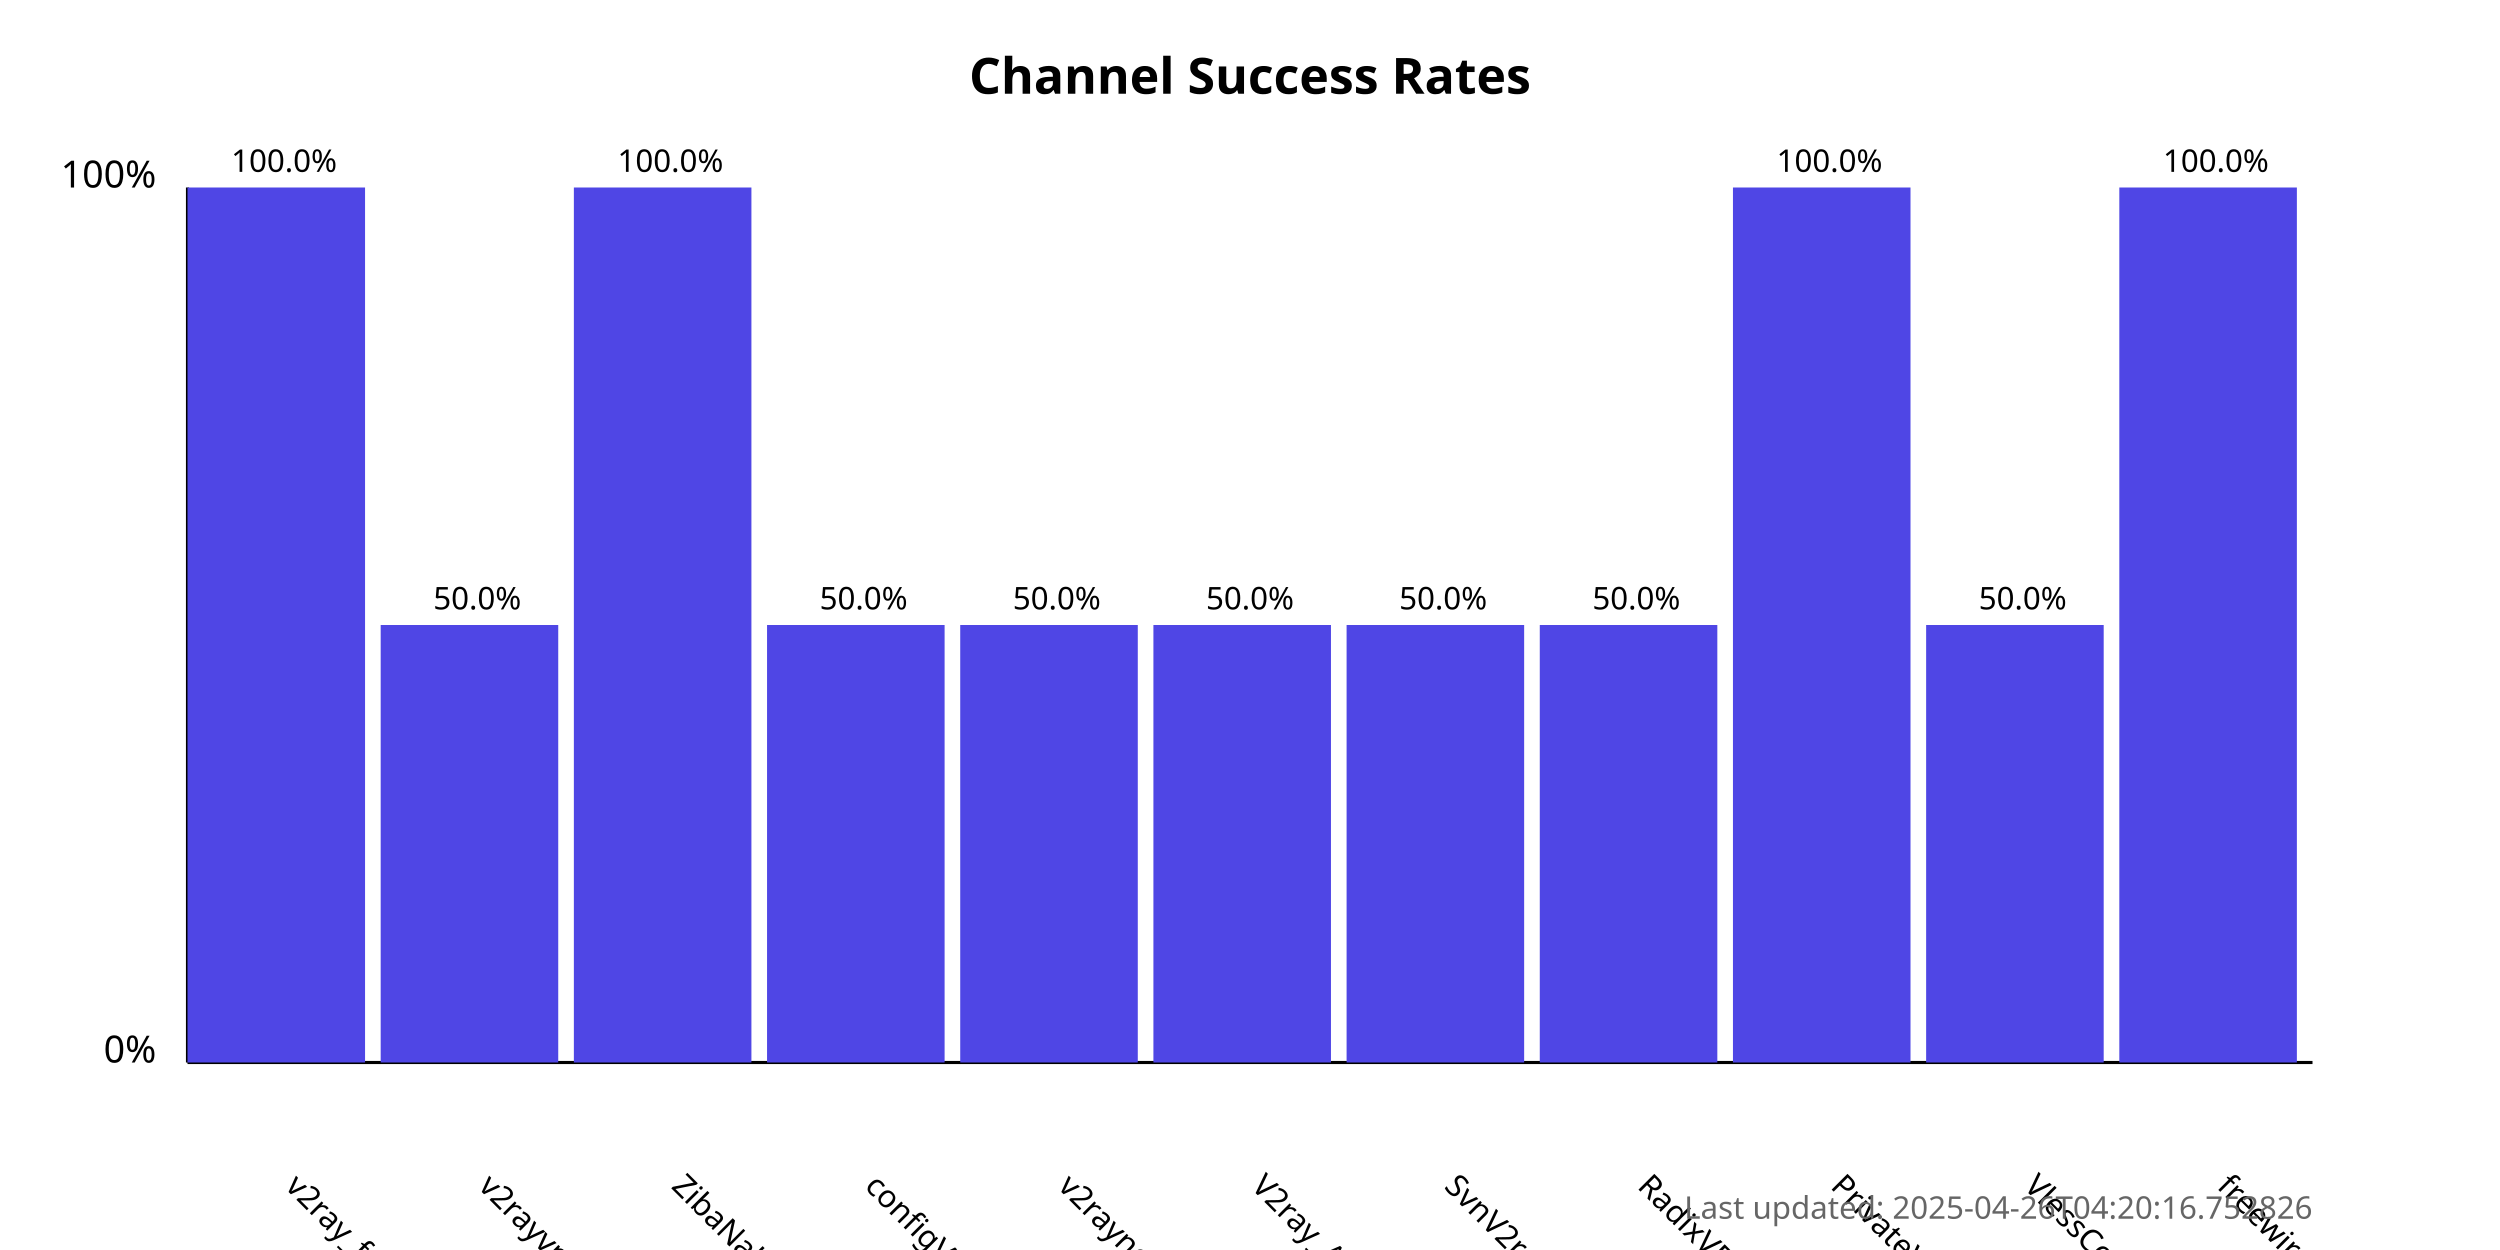
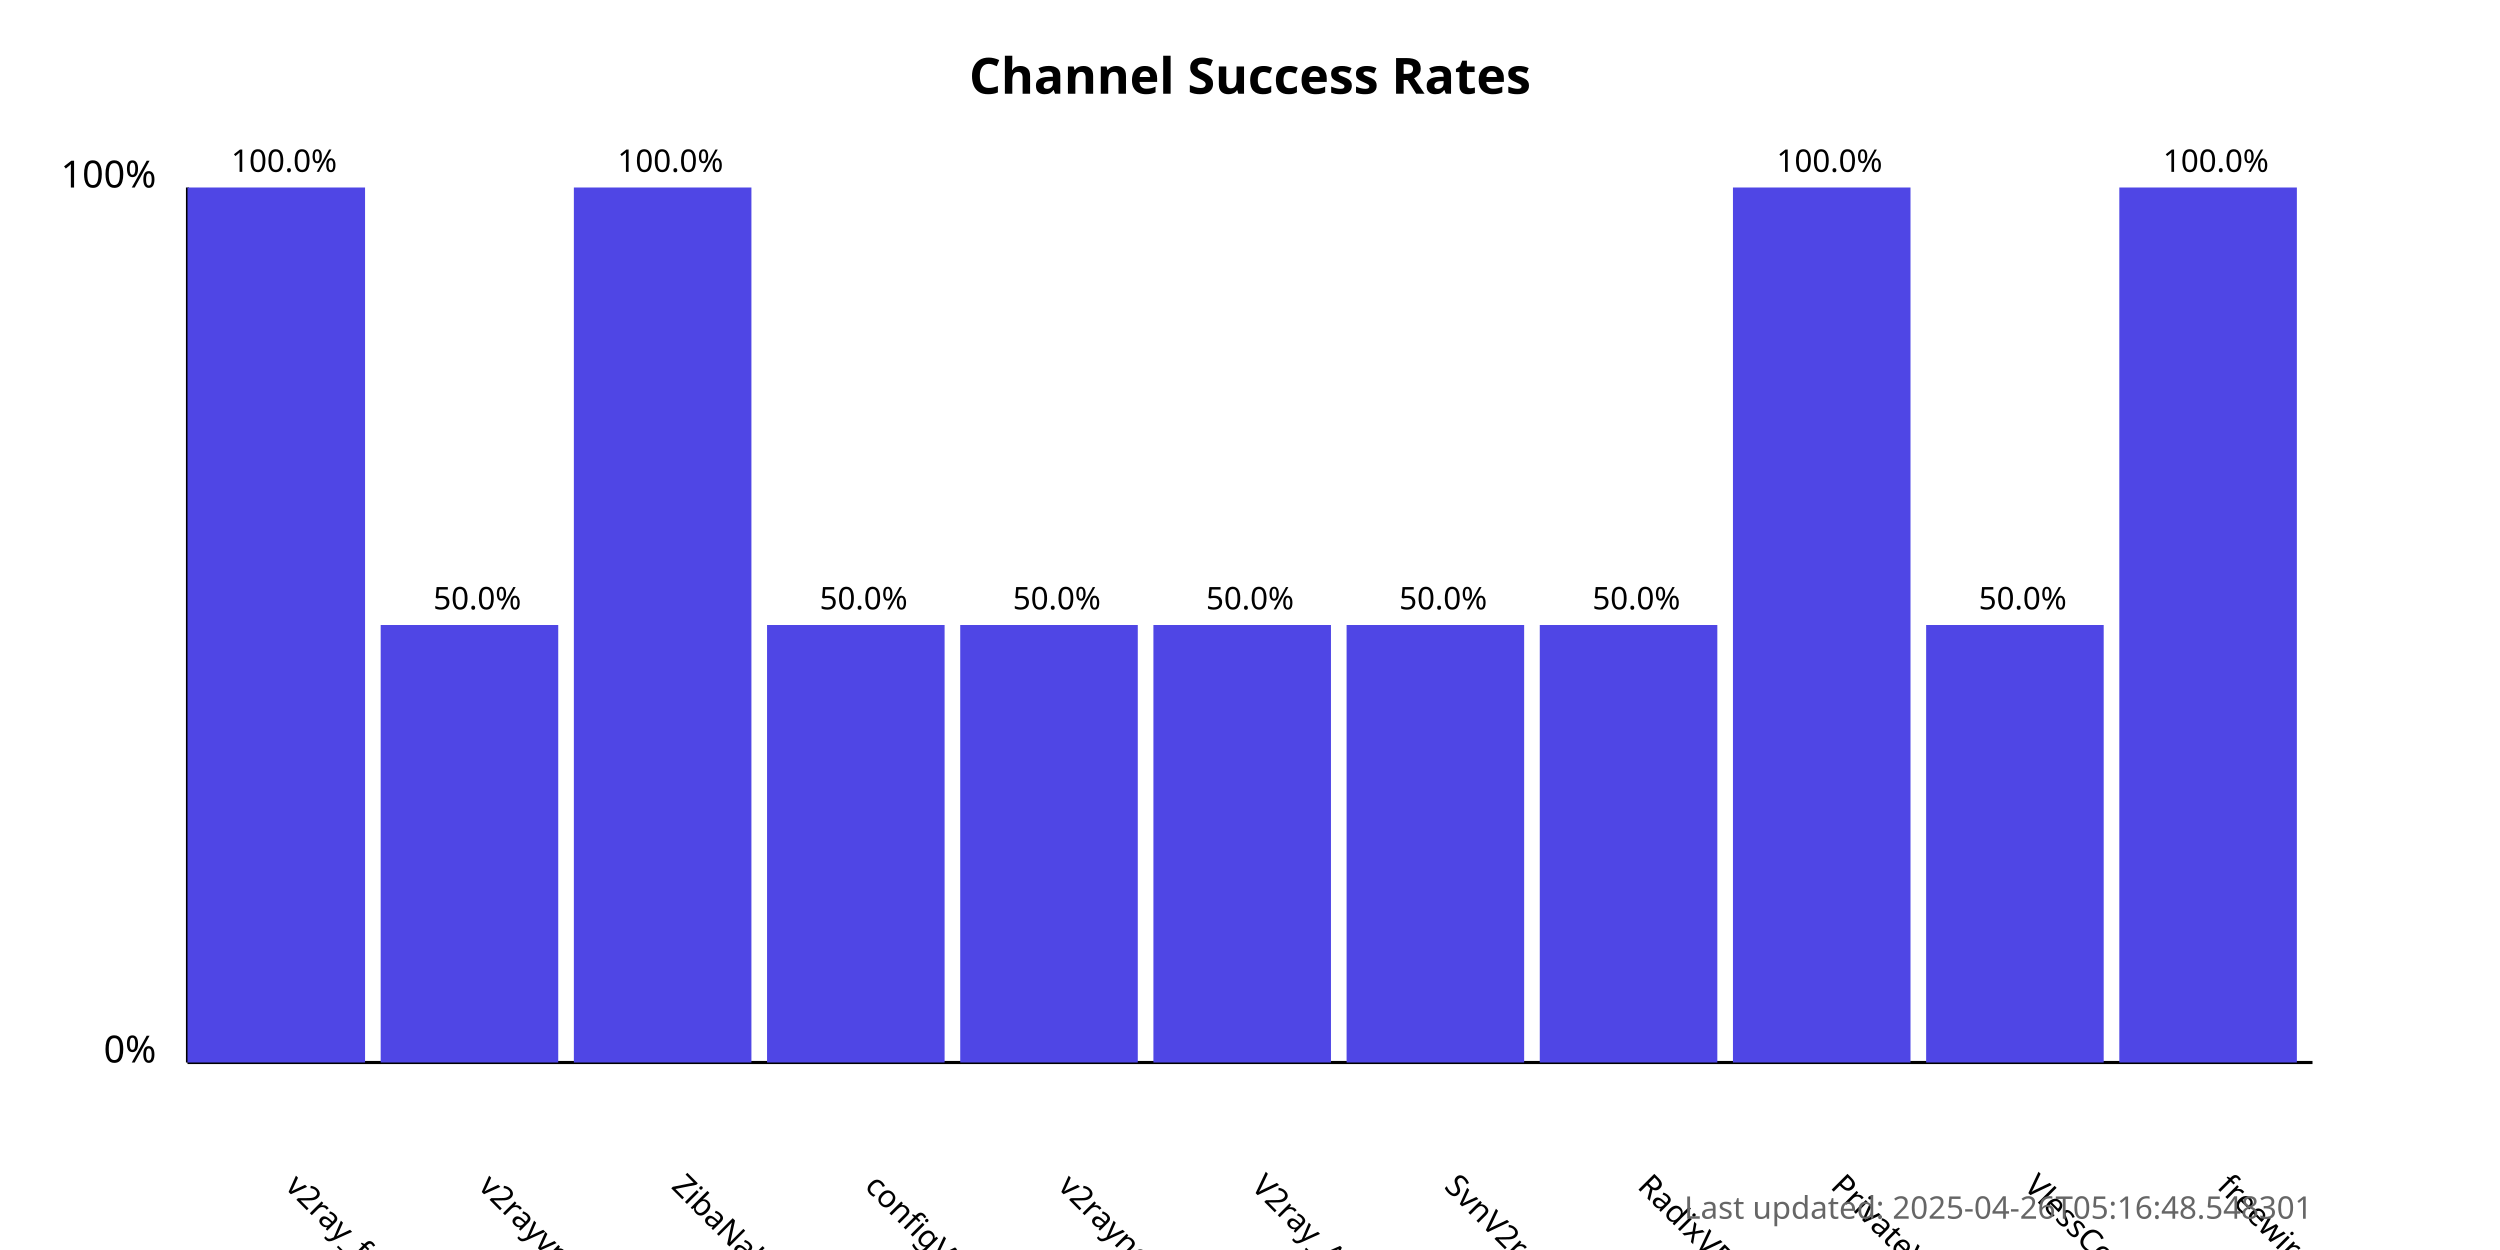
<svg xmlns="http://www.w3.org/2000/svg" width="800" height="400">
  <style>
            .chart-title { font: bold 16px sans-serif; }
            .axis-label { font: 12px sans-serif; }
            .tick-label { font: 10px sans-serif; }
            .bar { fill: #4f46e5; }
            .bar:hover { fill: #6366f1; }
            .timestamp { font: 10px sans-serif; fill: #666; }
        </style>
  <text x="400.0" y="30" text-anchor="middle" class="chart-title">
            Channel Success Rates
        </text>
  <line x1="60" y1="340" x2="60" y2="60" stroke="black" stroke-width="1" />
  <line x1="60" y1="340" x2="740" y2="340" stroke="black" stroke-width="1" />
  <text x="50" y="340" text-anchor="end" class="axis-label">0%</text>
  <text x="50" y="60" text-anchor="end" class="axis-label">100%</text>
  <g>
    <rect x="60" y="60.0" width="56.818" height="280.0" class="bar" />
    <text x="90.909" y="380" transform="rotate(45, 90.90909, 380)" text-anchor="start" class="tick-label">
                v2ray_free_conf
            </text>
    <text x="90.909" y="55.0" text-anchor="middle" class="tick-label">
                100.0%
            </text>
  </g>
  <g>
    <rect x="121.818" y="200.0" width="56.818" height="140.0" class="bar" />
    <text x="152.727" y="380" transform="rotate(45, 152.7273, 380)" text-anchor="start" class="tick-label">
                v2rayvpno
            </text>
    <text x="152.727" y="195.0" text-anchor="middle" class="tick-label">
                50.0%
            </text>
  </g>
  <g>
    <rect x="183.636" y="60.0" width="56.818" height="280.0" class="bar" />
    <text x="214.545" y="380" transform="rotate(45, 214.5455, 380)" text-anchor="start" class="tick-label">
                ZibaNabz
            </text>
    <text x="214.545" y="55.0" text-anchor="middle" class="tick-label">
                100.0%
            </text>
  </g>
  <g>
    <rect x="245.455" y="200.0" width="56.818" height="140.0" class="bar" />
    <text x="276.364" y="380" transform="rotate(45, 276.3636, 380)" text-anchor="start" class="tick-label">
                configV2rayForFree
            </text>
    <text x="276.364" y="195.0" text-anchor="middle" class="tick-label">
                50.0%
            </text>
  </g>
  <g>
    <rect x="307.273" y="200.0" width="56.818" height="140.0" class="bar" />
    <text x="338.182" y="380" transform="rotate(45, 338.1818, 380)" text-anchor="start" class="tick-label">
                v2rayngvpn
            </text>
    <text x="338.182" y="195.0" text-anchor="middle" class="tick-label">
                50.0%
            </text>
  </g>
  <g>
    <rect x="369.091" y="200.0" width="56.818" height="140.0" class="bar" />
    <text x="400.0" y="380" transform="rotate(45, 400.0, 380)" text-anchor="start" class="tick-label">
                V2ray_Alpha
            </text>
    <text x="400.0" y="195.0" text-anchor="middle" class="tick-label">
                50.0%
            </text>
  </g>
  <g>
    <rect x="430.909" y="200.0" width="56.818" height="140.0" class="bar" />
    <text x="461.818" y="380" transform="rotate(45, 461.8182, 380)" text-anchor="start" class="tick-label">
                SvnV2ray
            </text>
    <text x="461.818" y="195.0" text-anchor="middle" class="tick-label">
                50.0%
            </text>
  </g>
  <g>
    <rect x="492.727" y="200.0" width="56.818" height="140.0" class="bar" />
    <text x="523.636" y="380" transform="rotate(45, 523.6364, 380)" text-anchor="start" class="tick-label">
                RadixVPN
            </text>
    <text x="523.636" y="195.0" text-anchor="middle" class="tick-label">
                50.0%
            </text>
  </g>
  <g>
    <rect x="554.545" y="60.0" width="56.818" height="280.0" class="bar" />
    <text x="585.455" y="380" transform="rotate(45, 585.4545, 380)" text-anchor="start" class="tick-label">
                PrivateVPNs
            </text>
    <text x="585.455" y="55.0" text-anchor="middle" class="tick-label">
                100.0%
            </text>
  </g>
  <g>
    <rect x="616.364" y="200.0" width="56.818" height="140.0" class="bar" />
    <text x="647.273" y="380" transform="rotate(45, 647.2727, 380)" text-anchor="start" class="tick-label">
                VlessConfig
            </text>
    <text x="647.273" y="195.0" text-anchor="middle" class="tick-label">
                50.0%
            </text>
  </g>
  <g>
    <rect x="678.182" y="60.0" width="56.818" height="280.0" class="bar" />
    <text x="709.091" y="380" transform="rotate(45, 709.0909, 380)" text-anchor="start" class="tick-label">
                freewireguard
            </text>
    <text x="709.091" y="55.0" text-anchor="middle" class="tick-label">
                100.0%
            </text>
  </g>
  <text x="740" y="390" text-anchor="end" class="timestamp">
-             Last updated: 2025-04-26T04:20:16.752826
+             Last updated: 2025-04-26T05:16:48.548301
        </text>
</svg>
